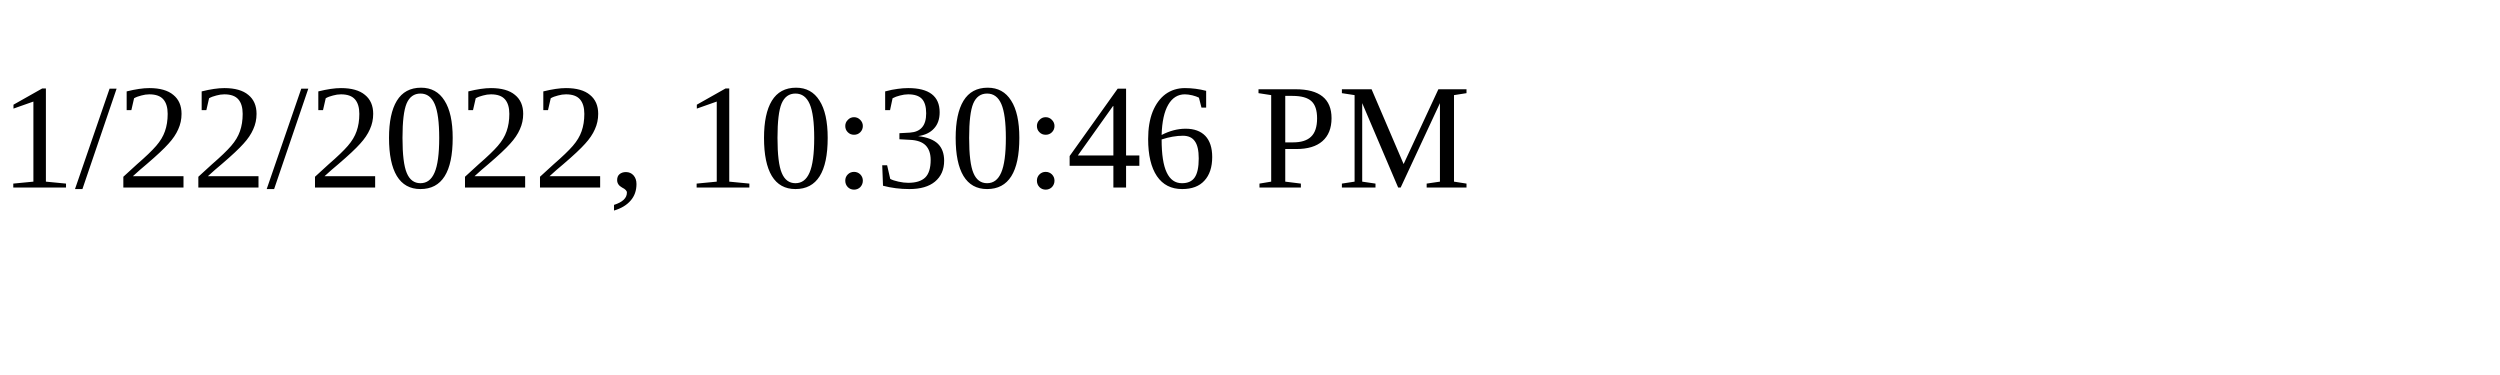
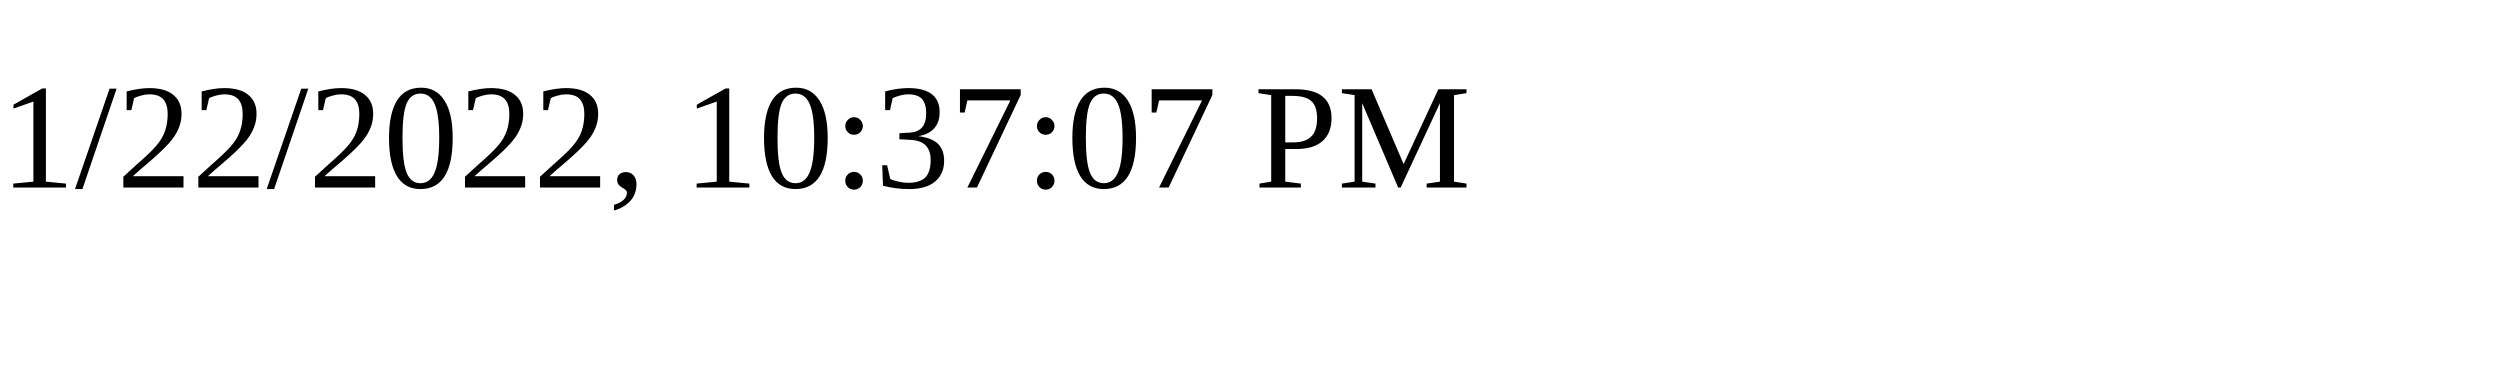
<svg xmlns="http://www.w3.org/2000/svg" height="30" width="200">
-   <text x="0" y="15">1/22/2022, 10:30:46 PM</text>
+   <text x="0" y="15">1/22/2022, 10:37:07 PM</text>
</svg>
